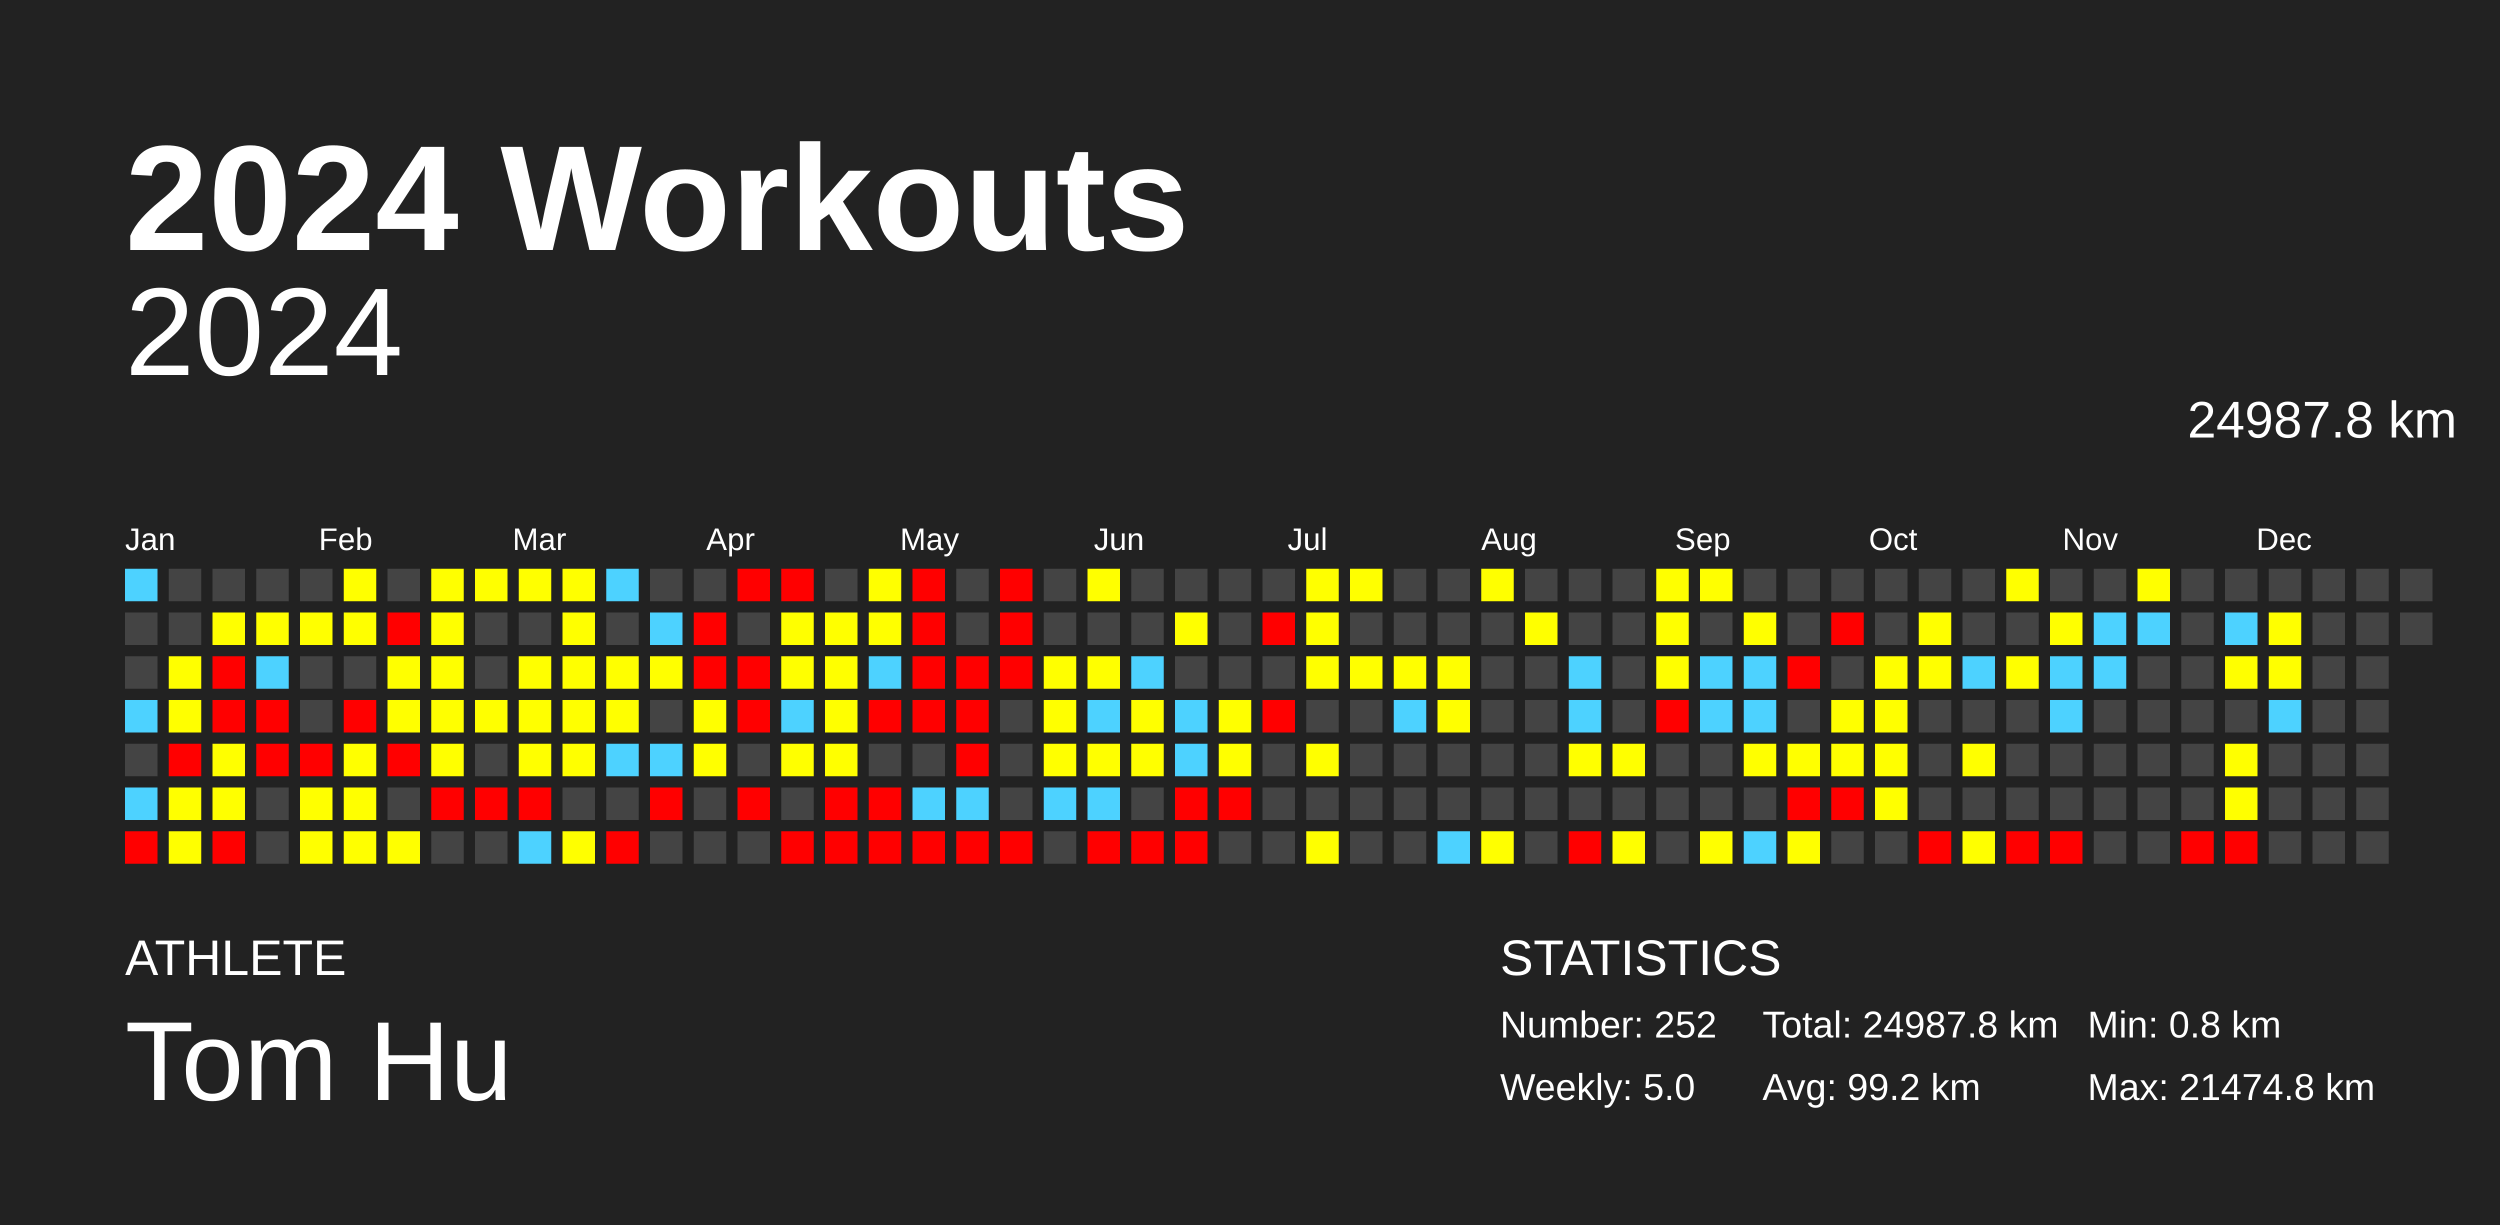
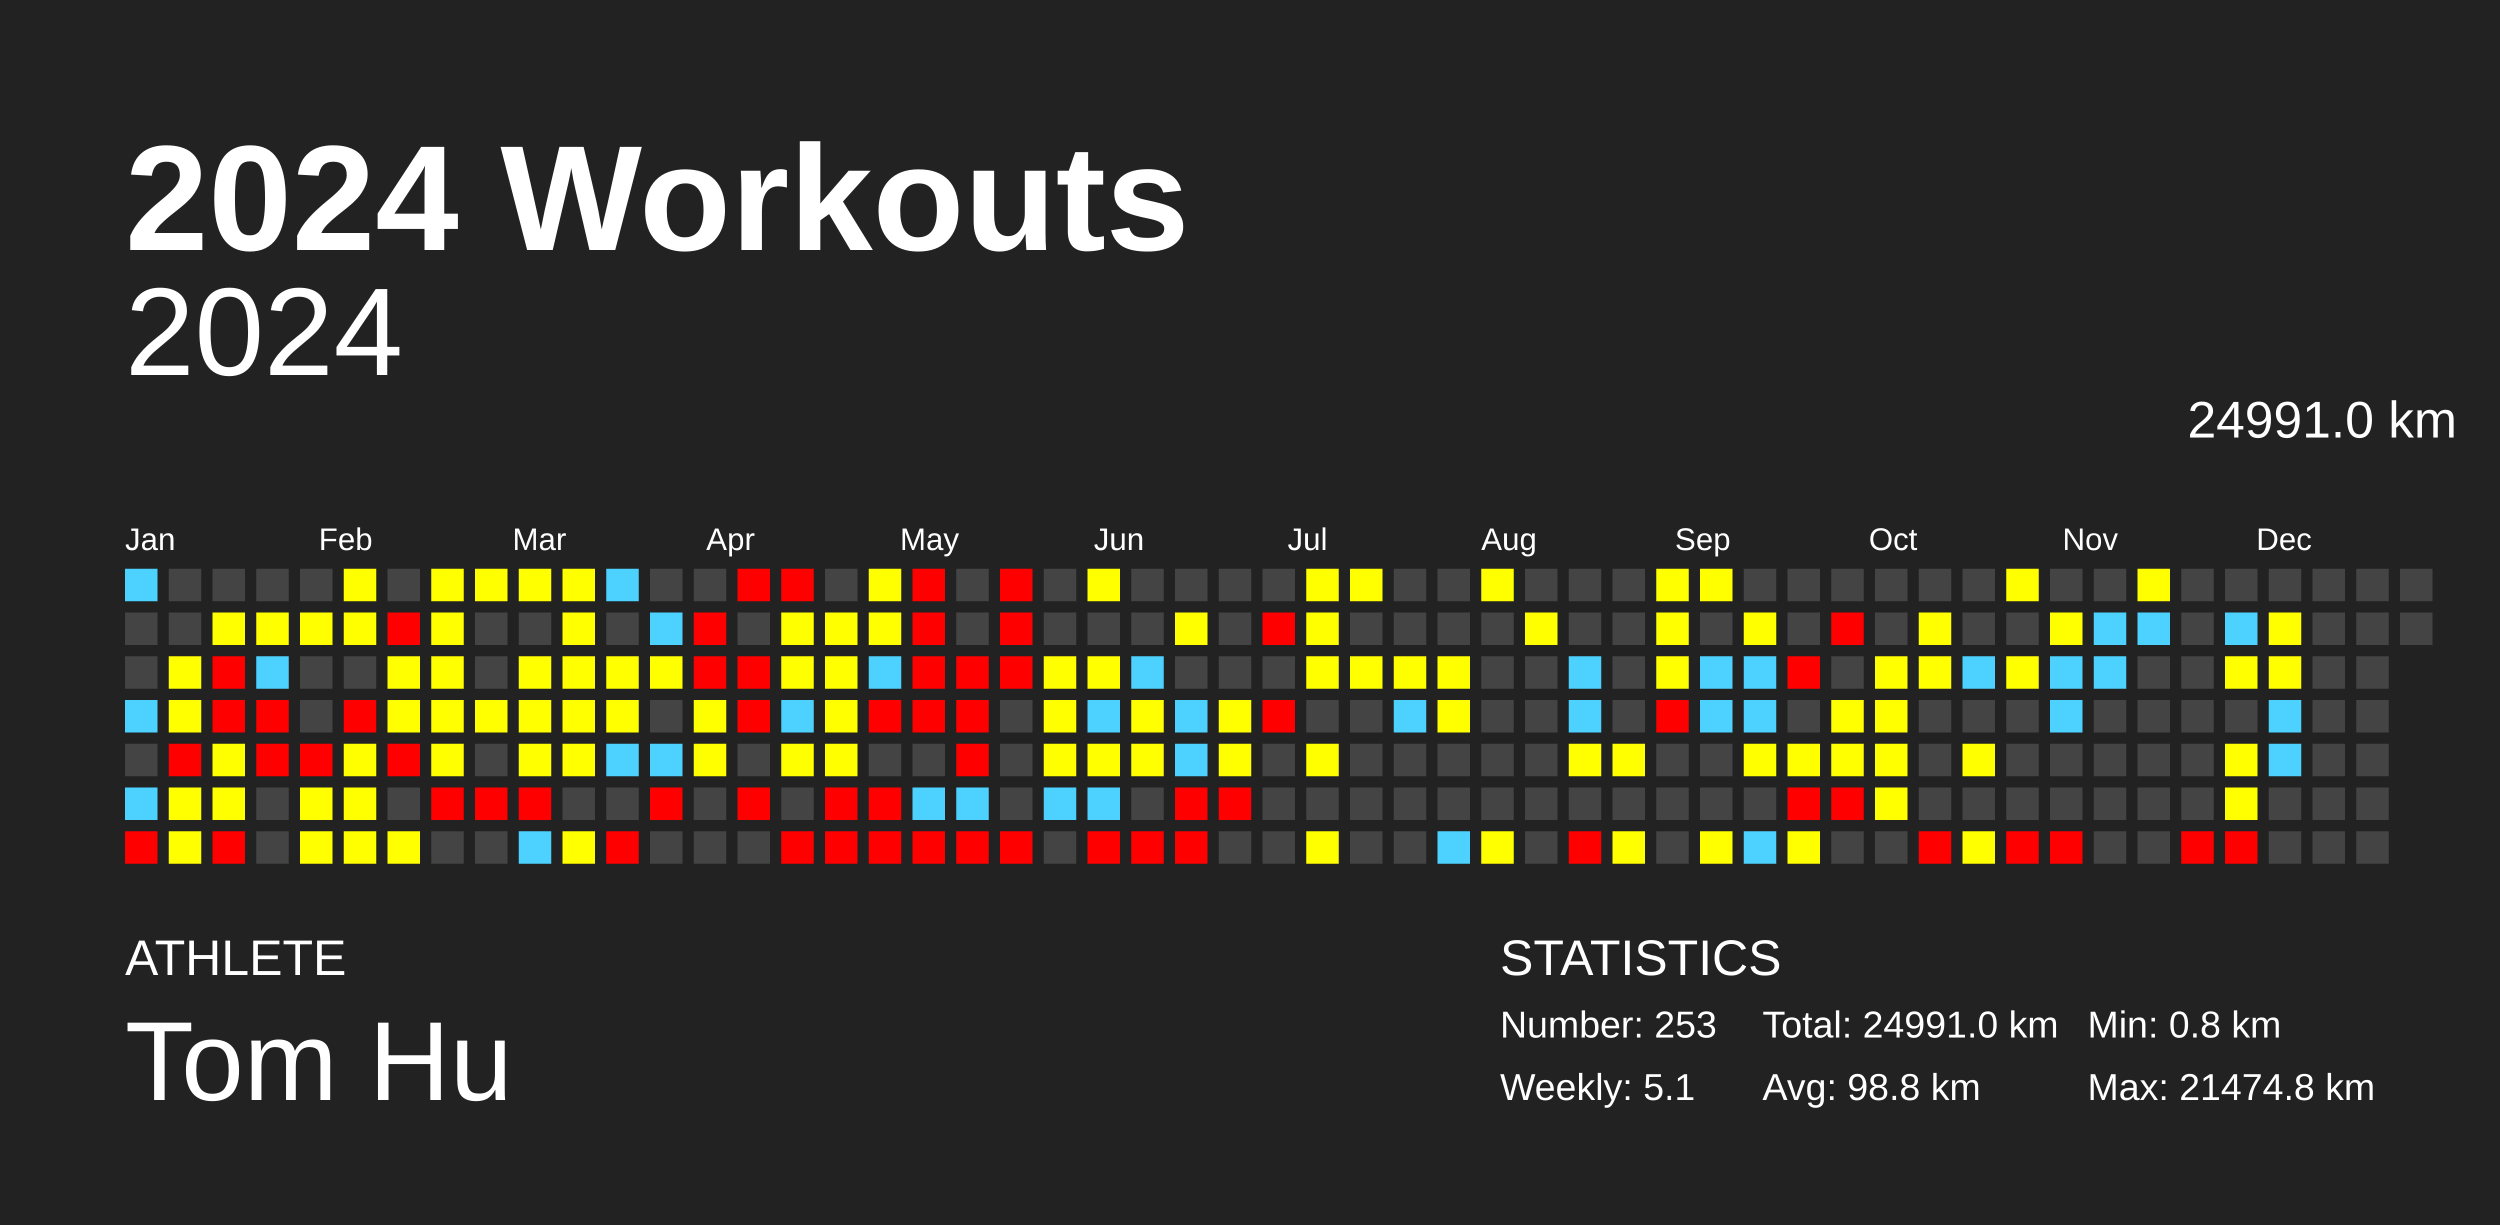
<svg xmlns="http://www.w3.org/2000/svg" baseProfile="full" height="98mm" version="1.1" viewBox="0,0,200,98" width="200mm">
  <defs />
  <rect fill="#222222" height="98" width="200" x="0" y="0" />
  <text fill="#FFFFFF" style="font-size:12px; font-family:Arial; font-weight:bold;" x="10" y="20">2024 Workouts</text>
  <text fill="#FFFFFF" style="font-size:4px; font-family:Arial" x="10" y="78">ATHLETE</text>
  <text fill="#FFFFFF" style="font-size:9px; font-family:Arial" x="10" y="88">Tom Hu</text>
  <text fill="#FFFFFF" style="font-size:4px; font-family:Arial" x="120" y="78">STATISTICS</text>
-   <text fill="#FFFFFF" style="font-size:3px; font-family:Arial" x="120" y="83">Number: 252</text>
-   <text fill="#FFFFFF" style="font-size:3px; font-family:Arial" x="120" y="88">Weekly: 5.0</text>
-   <text fill="#FFFFFF" style="font-size:3px; font-family:Arial" x="141" y="83">Total: 24987.8 km</text>
-   <text fill="#FFFFFF" style="font-size:3px; font-family:Arial" x="141" y="88">Avg: 99.2 km</text>
+   <text fill="#FFFFFF" style="font-size:3px; font-family:Arial" x="120" y="83">Number: 253</text>
+   <text fill="#FFFFFF" style="font-size:3px; font-family:Arial" x="120" y="88">Weekly: 5.1</text>
+   <text fill="#FFFFFF" style="font-size:3px; font-family:Arial" x="141" y="83">Total: 24991.0 km</text>
+   <text fill="#FFFFFF" style="font-size:3px; font-family:Arial" x="141" y="88">Avg: 98.8 km</text>
  <text fill="#FFFFFF" style="font-size:3px; font-family:Arial" x="167" y="83">Min: 0.8 km</text>
  <text fill="#FFFFFF" style="font-size:3px; font-family:Arial" x="167" y="88">Max: 21474.8 km</text>
  <text alignment-baseline="hanging" fill="#FFFFFF" style="font-size:10.0px; font-family:Arial;" x="10" y="30">2024</text>
-   <text alignment-baseline="hanging" fill="#FFFFFF" style="font-size:4.125px; font-family:Arial;" x="175" y="35">24987.8 km</text>
+   <text alignment-baseline="hanging" fill="#FFFFFF" style="font-size:4.125px; font-family:Arial;" x="175" y="35">24991.0 km</text>
  <text fill="#FFFFFF" style="font-size:2.5px; font-family:Arial" x="10.0" y="44">Jan</text>
  <text fill="#FFFFFF" style="font-size:2.5px; font-family:Arial" x="25.5" y="44">Feb</text>
  <text fill="#FFFFFF" style="font-size:2.5px; font-family:Arial" x="41.0" y="44">Mar</text>
  <text fill="#FFFFFF" style="font-size:2.5px; font-family:Arial" x="56.5" y="44">Apr</text>
  <text fill="#FFFFFF" style="font-size:2.5px; font-family:Arial" x="72.0" y="44">May</text>
  <text fill="#FFFFFF" style="font-size:2.5px; font-family:Arial" x="87.5" y="44">Jun</text>
  <text fill="#FFFFFF" style="font-size:2.5px; font-family:Arial" x="103.0" y="44">Jul</text>
  <text fill="#FFFFFF" style="font-size:2.5px; font-family:Arial" x="118.5" y="44">Aug</text>
  <text fill="#FFFFFF" style="font-size:2.5px; font-family:Arial" x="134.0" y="44">Sep</text>
  <text fill="#FFFFFF" style="font-size:2.5px; font-family:Arial" x="149.5" y="44">Oct</text>
  <text fill="#FFFFFF" style="font-size:2.5px; font-family:Arial" x="165.0" y="44">Nov</text>
  <text fill="#FFFFFF" style="font-size:2.5px; font-family:Arial" x="180.5" y="44">Dec</text>
  <rect fill="#4dd2ff" height="2.6" width="2.6" x="10.0" y="45.5" />
  <rect fill="#444444" height="2.6" width="2.6" x="10.0" y="49.0" />
  <rect fill="#444444" height="2.6" width="2.6" x="10.0" y="52.5" />
  <rect fill="#4dd2ff" height="2.6" width="2.6" x="10.0" y="56.0" />
  <rect fill="#444444" height="2.6" width="2.6" x="10.0" y="59.5" />
  <rect fill="#4dd2ff" height="2.6" width="2.6" x="10.0" y="63.0" />
  <rect fill="red" height="2.6" width="2.6" x="10.0" y="66.5" />
  <rect fill="#444444" height="2.6" width="2.6" x="13.5" y="45.5" />
  <rect fill="#444444" height="2.6" width="2.6" x="13.5" y="49.0" />
  <rect fill="#ffff00" height="2.6" width="2.6" x="13.5" y="52.5" />
  <rect fill="#ffff00" height="2.6" width="2.6" x="13.5" y="56.0" />
  <rect fill="red" height="2.6" width="2.6" x="13.5" y="59.5" />
  <rect fill="#ffff00" height="2.6" width="2.6" x="13.5" y="63.0" />
  <rect fill="#ffff00" height="2.6" width="2.6" x="13.5" y="66.5" />
  <rect fill="#444444" height="2.6" width="2.6" x="17.0" y="45.5" />
  <rect fill="#ffff00" height="2.6" width="2.6" x="17.0" y="49.0" />
  <rect fill="red" height="2.6" width="2.6" x="17.0" y="52.5" />
  <rect fill="red" height="2.6" width="2.6" x="17.0" y="56.0" />
  <rect fill="#ffff00" height="2.6" width="2.6" x="17.0" y="59.5" />
  <rect fill="#ffff00" height="2.6" width="2.6" x="17.0" y="63.0" />
  <rect fill="red" height="2.6" width="2.6" x="17.0" y="66.5" />
  <rect fill="#444444" height="2.6" width="2.6" x="20.5" y="45.5" />
  <rect fill="#ffff00" height="2.6" width="2.6" x="20.5" y="49.0" />
  <rect fill="#4dd2ff" height="2.6" width="2.6" x="20.5" y="52.5" />
  <rect fill="red" height="2.6" width="2.6" x="20.5" y="56.0" />
  <rect fill="red" height="2.6" width="2.6" x="20.5" y="59.5" />
  <rect fill="#444444" height="2.6" width="2.6" x="20.5" y="63.0" />
  <rect fill="#444444" height="2.6" width="2.6" x="20.5" y="66.5" />
  <rect fill="#444444" height="2.6" width="2.6" x="24.0" y="45.5" />
  <rect fill="#ffff00" height="2.6" width="2.6" x="24.0" y="49.0" />
  <rect fill="#444444" height="2.6" width="2.6" x="24.0" y="52.5" />
  <rect fill="#444444" height="2.6" width="2.6" x="24.0" y="56.0" />
  <rect fill="red" height="2.6" width="2.6" x="24.0" y="59.5" />
  <rect fill="#ffff00" height="2.6" width="2.6" x="24.0" y="63.0" />
  <rect fill="#ffff00" height="2.6" width="2.6" x="24.0" y="66.5" />
  <rect fill="#ffff00" height="2.6" width="2.6" x="27.5" y="45.5" />
  <rect fill="#ffff00" height="2.6" width="2.6" x="27.5" y="49.0" />
  <rect fill="#444444" height="2.6" width="2.6" x="27.5" y="52.5" />
  <rect fill="red" height="2.6" width="2.6" x="27.5" y="56.0" />
  <rect fill="#ffff00" height="2.6" width="2.6" x="27.5" y="59.5" />
  <rect fill="#ffff00" height="2.6" width="2.6" x="27.5" y="63.0" />
  <rect fill="#ffff00" height="2.6" width="2.6" x="27.5" y="66.5" />
  <rect fill="#444444" height="2.6" width="2.6" x="31.0" y="45.5" />
  <rect fill="red" height="2.6" width="2.6" x="31.0" y="49.0" />
  <rect fill="#ffff00" height="2.6" width="2.6" x="31.0" y="52.5" />
  <rect fill="#ffff00" height="2.6" width="2.6" x="31.0" y="56.0" />
  <rect fill="red" height="2.6" width="2.6" x="31.0" y="59.5" />
  <rect fill="#444444" height="2.6" width="2.6" x="31.0" y="63.0" />
  <rect fill="#ffff00" height="2.6" width="2.6" x="31.0" y="66.5" />
  <rect fill="#ffff00" height="2.6" width="2.6" x="34.5" y="45.5" />
  <rect fill="#ffff00" height="2.6" width="2.6" x="34.5" y="49.0" />
  <rect fill="#ffff00" height="2.6" width="2.6" x="34.5" y="52.5" />
  <rect fill="#ffff00" height="2.6" width="2.6" x="34.5" y="56.0" />
  <rect fill="#ffff00" height="2.6" width="2.6" x="34.5" y="59.5" />
  <rect fill="red" height="2.6" width="2.6" x="34.5" y="63.0" />
  <rect fill="#444444" height="2.6" width="2.6" x="34.5" y="66.5" />
  <rect fill="#ffff00" height="2.6" width="2.6" x="38.0" y="45.5" />
  <rect fill="#444444" height="2.6" width="2.6" x="38.0" y="49.0" />
  <rect fill="#444444" height="2.6" width="2.6" x="38.0" y="52.5" />
  <rect fill="#ffff00" height="2.6" width="2.6" x="38.0" y="56.0" />
  <rect fill="#444444" height="2.6" width="2.6" x="38.0" y="59.5" />
  <rect fill="red" height="2.6" width="2.6" x="38.0" y="63.0" />
  <rect fill="#444444" height="2.6" width="2.6" x="38.0" y="66.5" />
  <rect fill="#ffff00" height="2.6" width="2.6" x="41.5" y="45.5" />
  <rect fill="#444444" height="2.6" width="2.6" x="41.5" y="49.0" />
  <rect fill="#ffff00" height="2.6" width="2.6" x="41.5" y="52.5" />
  <rect fill="#ffff00" height="2.6" width="2.6" x="41.5" y="56.0" />
  <rect fill="#ffff00" height="2.6" width="2.6" x="41.5" y="59.5" />
  <rect fill="red" height="2.6" width="2.6" x="41.5" y="63.0" />
  <rect fill="#4dd2ff" height="2.6" width="2.6" x="41.5" y="66.5" />
  <rect fill="#ffff00" height="2.6" width="2.6" x="45.0" y="45.5" />
  <rect fill="#ffff00" height="2.6" width="2.6" x="45.0" y="49.0" />
  <rect fill="#ffff00" height="2.6" width="2.6" x="45.0" y="52.5" />
  <rect fill="#ffff00" height="2.6" width="2.6" x="45.0" y="56.0" />
  <rect fill="#ffff00" height="2.6" width="2.6" x="45.0" y="59.5" />
  <rect fill="#444444" height="2.6" width="2.6" x="45.0" y="63.0" />
  <rect fill="#ffff00" height="2.6" width="2.6" x="45.0" y="66.5" />
  <rect fill="#4dd2ff" height="2.6" width="2.6" x="48.5" y="45.5" />
  <rect fill="#444444" height="2.6" width="2.6" x="48.5" y="49.0" />
  <rect fill="#ffff00" height="2.6" width="2.6" x="48.5" y="52.5" />
  <rect fill="#ffff00" height="2.6" width="2.6" x="48.5" y="56.0" />
  <rect fill="#4dd2ff" height="2.6" width="2.6" x="48.5" y="59.5" />
  <rect fill="#444444" height="2.6" width="2.6" x="48.5" y="63.0" />
  <rect fill="red" height="2.6" width="2.6" x="48.5" y="66.5" />
  <rect fill="#444444" height="2.6" width="2.6" x="52.0" y="45.5" />
  <rect fill="#4dd2ff" height="2.6" width="2.6" x="52.0" y="49.0" />
  <rect fill="#ffff00" height="2.6" width="2.6" x="52.0" y="52.5" />
  <rect fill="#444444" height="2.6" width="2.6" x="52.0" y="56.0" />
  <rect fill="#4dd2ff" height="2.6" width="2.6" x="52.0" y="59.5" />
  <rect fill="red" height="2.6" width="2.6" x="52.0" y="63.0" />
  <rect fill="#444444" height="2.6" width="2.6" x="52.0" y="66.5" />
  <rect fill="#444444" height="2.6" width="2.6" x="55.5" y="45.5" />
  <rect fill="red" height="2.6" width="2.6" x="55.5" y="49.0" />
  <rect fill="red" height="2.6" width="2.6" x="55.5" y="52.5" />
  <rect fill="#ffff00" height="2.6" width="2.6" x="55.5" y="56.0" />
  <rect fill="#ffff00" height="2.6" width="2.6" x="55.5" y="59.5" />
  <rect fill="#444444" height="2.6" width="2.6" x="55.5" y="63.0" />
  <rect fill="#444444" height="2.6" width="2.6" x="55.5" y="66.5" />
  <rect fill="red" height="2.6" width="2.6" x="59.0" y="45.5" />
  <rect fill="#444444" height="2.6" width="2.6" x="59.0" y="49.0" />
  <rect fill="red" height="2.6" width="2.6" x="59.0" y="52.5" />
  <rect fill="red" height="2.6" width="2.6" x="59.0" y="56.0" />
  <rect fill="#444444" height="2.6" width="2.6" x="59.0" y="59.5" />
  <rect fill="red" height="2.6" width="2.6" x="59.0" y="63.0" />
  <rect fill="#444444" height="2.6" width="2.6" x="59.0" y="66.5" />
  <rect fill="red" height="2.6" width="2.6" x="62.5" y="45.5" />
  <rect fill="#ffff00" height="2.6" width="2.6" x="62.5" y="49.0" />
  <rect fill="#ffff00" height="2.6" width="2.6" x="62.5" y="52.5" />
  <rect fill="#4dd2ff" height="2.6" width="2.6" x="62.5" y="56.0" />
  <rect fill="#ffff00" height="2.6" width="2.6" x="62.5" y="59.5" />
  <rect fill="#444444" height="2.6" width="2.6" x="62.5" y="63.0" />
  <rect fill="red" height="2.6" width="2.6" x="62.5" y="66.5" />
  <rect fill="#444444" height="2.6" width="2.6" x="66.0" y="45.5" />
  <rect fill="#ffff00" height="2.6" width="2.6" x="66.0" y="49.0" />
  <rect fill="#ffff00" height="2.6" width="2.6" x="66.0" y="52.5" />
  <rect fill="#ffff00" height="2.6" width="2.6" x="66.0" y="56.0" />
  <rect fill="#ffff00" height="2.6" width="2.6" x="66.0" y="59.5" />
  <rect fill="red" height="2.6" width="2.6" x="66.0" y="63.0" />
  <rect fill="red" height="2.6" width="2.6" x="66.0" y="66.5" />
  <rect fill="#ffff00" height="2.6" width="2.6" x="69.5" y="45.5" />
  <rect fill="#ffff00" height="2.6" width="2.6" x="69.5" y="49.0" />
  <rect fill="#4dd2ff" height="2.6" width="2.6" x="69.5" y="52.5" />
  <rect fill="red" height="2.6" width="2.6" x="69.5" y="56.0" />
  <rect fill="#444444" height="2.6" width="2.6" x="69.5" y="59.5" />
  <rect fill="red" height="2.6" width="2.6" x="69.5" y="63.0" />
  <rect fill="red" height="2.6" width="2.6" x="69.5" y="66.5" />
  <rect fill="red" height="2.6" width="2.6" x="73.0" y="45.5" />
  <rect fill="red" height="2.6" width="2.6" x="73.0" y="49.0" />
  <rect fill="red" height="2.6" width="2.6" x="73.0" y="52.5" />
  <rect fill="red" height="2.6" width="2.6" x="73.0" y="56.0" />
  <rect fill="#444444" height="2.6" width="2.6" x="73.0" y="59.5" />
  <rect fill="#4dd2ff" height="2.6" width="2.6" x="73.0" y="63.0" />
  <rect fill="red" height="2.6" width="2.6" x="73.0" y="66.5" />
  <rect fill="#444444" height="2.6" width="2.6" x="76.5" y="45.5" />
  <rect fill="#444444" height="2.6" width="2.6" x="76.5" y="49.0" />
  <rect fill="red" height="2.6" width="2.6" x="76.5" y="52.5" />
  <rect fill="red" height="2.6" width="2.6" x="76.5" y="56.0" />
  <rect fill="red" height="2.6" width="2.6" x="76.5" y="59.5" />
  <rect fill="#4dd2ff" height="2.6" width="2.6" x="76.5" y="63.0" />
  <rect fill="red" height="2.6" width="2.6" x="76.5" y="66.5" />
  <rect fill="red" height="2.6" width="2.6" x="80.0" y="45.5" />
  <rect fill="red" height="2.6" width="2.6" x="80.0" y="49.0" />
  <rect fill="red" height="2.6" width="2.6" x="80.0" y="52.5" />
  <rect fill="#444444" height="2.6" width="2.6" x="80.0" y="56.0" />
  <rect fill="#444444" height="2.6" width="2.6" x="80.0" y="59.5" />
  <rect fill="#444444" height="2.6" width="2.6" x="80.0" y="63.0" />
  <rect fill="red" height="2.6" width="2.6" x="80.0" y="66.5" />
  <rect fill="#444444" height="2.6" width="2.6" x="83.5" y="45.5" />
  <rect fill="#444444" height="2.6" width="2.6" x="83.5" y="49.0" />
  <rect fill="#ffff00" height="2.6" width="2.6" x="83.5" y="52.5" />
  <rect fill="#ffff00" height="2.6" width="2.6" x="83.5" y="56.0" />
  <rect fill="#ffff00" height="2.6" width="2.6" x="83.5" y="59.5" />
  <rect fill="#4dd2ff" height="2.6" width="2.6" x="83.5" y="63.0" />
  <rect fill="#444444" height="2.6" width="2.6" x="83.5" y="66.5" />
  <rect fill="#ffff00" height="2.6" width="2.6" x="87.0" y="45.5" />
  <rect fill="#444444" height="2.6" width="2.6" x="87.0" y="49.0" />
  <rect fill="#ffff00" height="2.6" width="2.6" x="87.0" y="52.5" />
  <rect fill="#4dd2ff" height="2.6" width="2.6" x="87.0" y="56.0" />
  <rect fill="#ffff00" height="2.6" width="2.6" x="87.0" y="59.5" />
  <rect fill="#4dd2ff" height="2.6" width="2.6" x="87.0" y="63.0" />
  <rect fill="red" height="2.6" width="2.6" x="87.0" y="66.5" />
  <rect fill="#444444" height="2.6" width="2.6" x="90.5" y="45.5" />
  <rect fill="#444444" height="2.6" width="2.6" x="90.5" y="49.0" />
  <rect fill="#4dd2ff" height="2.6" width="2.6" x="90.5" y="52.5" />
  <rect fill="#ffff00" height="2.6" width="2.6" x="90.5" y="56.0" />
  <rect fill="#ffff00" height="2.6" width="2.6" x="90.5" y="59.5" />
  <rect fill="#444444" height="2.6" width="2.6" x="90.5" y="63.0" />
  <rect fill="red" height="2.6" width="2.6" x="90.5" y="66.5" />
  <rect fill="#444444" height="2.6" width="2.6" x="94.0" y="45.5" />
  <rect fill="#ffff00" height="2.6" width="2.6" x="94.0" y="49.0" />
  <rect fill="#444444" height="2.6" width="2.6" x="94.0" y="52.5" />
  <rect fill="#4dd2ff" height="2.6" width="2.6" x="94.0" y="56.0" />
  <rect fill="#4dd2ff" height="2.6" width="2.6" x="94.0" y="59.5" />
  <rect fill="red" height="2.6" width="2.6" x="94.0" y="63.0" />
  <rect fill="red" height="2.6" width="2.6" x="94.0" y="66.5" />
  <rect fill="#444444" height="2.6" width="2.6" x="97.5" y="45.5" />
  <rect fill="#444444" height="2.6" width="2.6" x="97.5" y="49.0" />
  <rect fill="#444444" height="2.6" width="2.6" x="97.5" y="52.5" />
  <rect fill="#ffff00" height="2.6" width="2.6" x="97.5" y="56.0" />
  <rect fill="#ffff00" height="2.6" width="2.6" x="97.5" y="59.5" />
  <rect fill="red" height="2.6" width="2.6" x="97.5" y="63.0" />
  <rect fill="#444444" height="2.6" width="2.6" x="97.5" y="66.5" />
  <rect fill="#444444" height="2.6" width="2.6" x="101.0" y="45.5" />
  <rect fill="red" height="2.6" width="2.6" x="101.0" y="49.0" />
  <rect fill="#444444" height="2.6" width="2.6" x="101.0" y="52.5" />
  <rect fill="red" height="2.6" width="2.6" x="101.0" y="56.0" />
  <rect fill="#444444" height="2.6" width="2.6" x="101.0" y="59.5" />
  <rect fill="#444444" height="2.6" width="2.6" x="101.0" y="63.0" />
  <rect fill="#444444" height="2.6" width="2.6" x="101.0" y="66.5" />
  <rect fill="#ffff00" height="2.6" width="2.6" x="104.5" y="45.5" />
  <rect fill="#ffff00" height="2.6" width="2.6" x="104.5" y="49.0" />
  <rect fill="#ffff00" height="2.6" width="2.6" x="104.5" y="52.5" />
  <rect fill="#444444" height="2.6" width="2.6" x="104.5" y="56.0" />
  <rect fill="#ffff00" height="2.6" width="2.6" x="104.5" y="59.5" />
  <rect fill="#444444" height="2.6" width="2.6" x="104.5" y="63.0" />
  <rect fill="#ffff00" height="2.6" width="2.6" x="104.5" y="66.5" />
  <rect fill="#ffff00" height="2.6" width="2.6" x="108.0" y="45.5" />
  <rect fill="#444444" height="2.6" width="2.6" x="108.0" y="49.0" />
  <rect fill="#ffff00" height="2.6" width="2.6" x="108.0" y="52.5" />
  <rect fill="#444444" height="2.6" width="2.6" x="108.0" y="56.0" />
  <rect fill="#444444" height="2.6" width="2.6" x="108.0" y="59.5" />
  <rect fill="#444444" height="2.6" width="2.6" x="108.0" y="63.0" />
  <rect fill="#444444" height="2.6" width="2.6" x="108.0" y="66.5" />
  <rect fill="#444444" height="2.6" width="2.6" x="111.5" y="45.5" />
  <rect fill="#444444" height="2.6" width="2.6" x="111.5" y="49.0" />
  <rect fill="#ffff00" height="2.6" width="2.6" x="111.5" y="52.5" />
  <rect fill="#4dd2ff" height="2.6" width="2.6" x="111.5" y="56.0" />
  <rect fill="#444444" height="2.6" width="2.6" x="111.5" y="59.5" />
  <rect fill="#444444" height="2.6" width="2.6" x="111.5" y="63.0" />
  <rect fill="#444444" height="2.6" width="2.6" x="111.5" y="66.5" />
  <rect fill="#444444" height="2.6" width="2.6" x="115.0" y="45.5" />
  <rect fill="#444444" height="2.6" width="2.6" x="115.0" y="49.0" />
  <rect fill="#ffff00" height="2.6" width="2.6" x="115.0" y="52.5" />
  <rect fill="#ffff00" height="2.6" width="2.6" x="115.0" y="56.0" />
  <rect fill="#444444" height="2.6" width="2.6" x="115.0" y="59.5" />
  <rect fill="#444444" height="2.6" width="2.6" x="115.0" y="63.0" />
  <rect fill="#4dd2ff" height="2.6" width="2.6" x="115.0" y="66.5" />
  <rect fill="#ffff00" height="2.6" width="2.6" x="118.5" y="45.5" />
  <rect fill="#444444" height="2.6" width="2.6" x="118.5" y="49.0" />
  <rect fill="#444444" height="2.6" width="2.6" x="118.5" y="52.5" />
  <rect fill="#444444" height="2.6" width="2.6" x="118.5" y="56.0" />
  <rect fill="#444444" height="2.6" width="2.6" x="118.5" y="59.5" />
  <rect fill="#444444" height="2.6" width="2.6" x="118.5" y="63.0" />
  <rect fill="#ffff00" height="2.6" width="2.6" x="118.5" y="66.5" />
  <rect fill="#444444" height="2.6" width="2.6" x="122.0" y="45.5" />
  <rect fill="#ffff00" height="2.6" width="2.6" x="122.0" y="49.0" />
  <rect fill="#444444" height="2.6" width="2.6" x="122.0" y="52.5" />
  <rect fill="#444444" height="2.6" width="2.6" x="122.0" y="56.0" />
  <rect fill="#444444" height="2.6" width="2.6" x="122.0" y="59.5" />
  <rect fill="#444444" height="2.6" width="2.6" x="122.0" y="63.0" />
  <rect fill="#444444" height="2.6" width="2.6" x="122.0" y="66.5" />
  <rect fill="#444444" height="2.6" width="2.6" x="125.5" y="45.5" />
  <rect fill="#444444" height="2.6" width="2.6" x="125.5" y="49.0" />
  <rect fill="#4dd2ff" height="2.6" width="2.6" x="125.5" y="52.5" />
  <rect fill="#4dd2ff" height="2.6" width="2.6" x="125.5" y="56.0" />
  <rect fill="#ffff00" height="2.6" width="2.6" x="125.5" y="59.5" />
  <rect fill="#444444" height="2.6" width="2.6" x="125.5" y="63.0" />
  <rect fill="red" height="2.6" width="2.6" x="125.5" y="66.5" />
  <rect fill="#444444" height="2.6" width="2.6" x="129.0" y="45.5" />
  <rect fill="#444444" height="2.6" width="2.6" x="129.0" y="49.0" />
  <rect fill="#444444" height="2.6" width="2.6" x="129.0" y="52.5" />
  <rect fill="#444444" height="2.6" width="2.6" x="129.0" y="56.0" />
  <rect fill="#ffff00" height="2.6" width="2.6" x="129.0" y="59.5" />
  <rect fill="#444444" height="2.6" width="2.6" x="129.0" y="63.0" />
  <rect fill="#ffff00" height="2.6" width="2.6" x="129.0" y="66.5" />
  <rect fill="#ffff00" height="2.6" width="2.6" x="132.5" y="45.5" />
  <rect fill="#ffff00" height="2.6" width="2.6" x="132.5" y="49.0" />
  <rect fill="#ffff00" height="2.6" width="2.6" x="132.5" y="52.5" />
  <rect fill="red" height="2.6" width="2.6" x="132.5" y="56.0" />
  <rect fill="#444444" height="2.6" width="2.6" x="132.5" y="59.5" />
  <rect fill="#444444" height="2.6" width="2.6" x="132.5" y="63.0" />
  <rect fill="#444444" height="2.6" width="2.6" x="132.5" y="66.5" />
  <rect fill="#ffff00" height="2.6" width="2.6" x="136.0" y="45.5" />
  <rect fill="#444444" height="2.6" width="2.6" x="136.0" y="49.0" />
  <rect fill="#4dd2ff" height="2.6" width="2.6" x="136.0" y="52.5" />
  <rect fill="#4dd2ff" height="2.6" width="2.6" x="136.0" y="56.0" />
  <rect fill="#444444" height="2.6" width="2.6" x="136.0" y="59.5" />
  <rect fill="#444444" height="2.6" width="2.6" x="136.0" y="63.0" />
  <rect fill="#ffff00" height="2.6" width="2.6" x="136.0" y="66.5" />
  <rect fill="#444444" height="2.6" width="2.6" x="139.5" y="45.5" />
  <rect fill="#ffff00" height="2.6" width="2.6" x="139.5" y="49.0" />
  <rect fill="#4dd2ff" height="2.6" width="2.6" x="139.5" y="52.5" />
  <rect fill="#4dd2ff" height="2.6" width="2.6" x="139.5" y="56.0" />
  <rect fill="#ffff00" height="2.6" width="2.6" x="139.5" y="59.5" />
  <rect fill="#444444" height="2.6" width="2.6" x="139.5" y="63.0" />
  <rect fill="#4dd2ff" height="2.6" width="2.6" x="139.5" y="66.5" />
  <rect fill="#444444" height="2.6" width="2.6" x="143.0" y="45.5" />
  <rect fill="#444444" height="2.6" width="2.6" x="143.0" y="49.0" />
  <rect fill="red" height="2.6" width="2.6" x="143.0" y="52.5" />
  <rect fill="#444444" height="2.6" width="2.6" x="143.0" y="56.0" />
  <rect fill="#ffff00" height="2.6" width="2.6" x="143.0" y="59.5" />
  <rect fill="red" height="2.6" width="2.6" x="143.0" y="63.0" />
  <rect fill="#ffff00" height="2.6" width="2.6" x="143.0" y="66.5" />
  <rect fill="#444444" height="2.6" width="2.6" x="146.5" y="45.5" />
  <rect fill="red" height="2.6" width="2.6" x="146.5" y="49.0" />
  <rect fill="#444444" height="2.6" width="2.6" x="146.5" y="52.5" />
  <rect fill="#ffff00" height="2.6" width="2.6" x="146.5" y="56.0" />
  <rect fill="#ffff00" height="2.6" width="2.6" x="146.5" y="59.5" />
  <rect fill="red" height="2.6" width="2.6" x="146.5" y="63.0" />
  <rect fill="#444444" height="2.6" width="2.6" x="146.5" y="66.5" />
  <rect fill="#444444" height="2.6" width="2.6" x="150.0" y="45.5" />
  <rect fill="#444444" height="2.6" width="2.6" x="150.0" y="49.0" />
  <rect fill="#ffff00" height="2.6" width="2.6" x="150.0" y="52.5" />
  <rect fill="#ffff00" height="2.6" width="2.6" x="150.0" y="56.0" />
  <rect fill="#ffff00" height="2.6" width="2.6" x="150.0" y="59.5" />
  <rect fill="#ffff00" height="2.6" width="2.6" x="150.0" y="63.0" />
  <rect fill="#444444" height="2.6" width="2.6" x="150.0" y="66.5" />
  <rect fill="#444444" height="2.6" width="2.6" x="153.5" y="45.5" />
  <rect fill="#ffff00" height="2.6" width="2.6" x="153.5" y="49.0" />
  <rect fill="#ffff00" height="2.6" width="2.6" x="153.5" y="52.5" />
  <rect fill="#444444" height="2.6" width="2.6" x="153.5" y="56.0" />
  <rect fill="#444444" height="2.6" width="2.6" x="153.5" y="59.5" />
  <rect fill="#444444" height="2.6" width="2.6" x="153.5" y="63.0" />
  <rect fill="red" height="2.6" width="2.6" x="153.5" y="66.5" />
  <rect fill="#444444" height="2.6" width="2.6" x="157.0" y="45.5" />
  <rect fill="#444444" height="2.6" width="2.6" x="157.0" y="49.0" />
  <rect fill="#4dd2ff" height="2.6" width="2.6" x="157.0" y="52.5" />
  <rect fill="#444444" height="2.6" width="2.6" x="157.0" y="56.0" />
  <rect fill="#ffff00" height="2.6" width="2.6" x="157.0" y="59.5" />
  <rect fill="#444444" height="2.6" width="2.6" x="157.0" y="63.0" />
  <rect fill="#ffff00" height="2.6" width="2.6" x="157.0" y="66.5" />
  <rect fill="#ffff00" height="2.6" width="2.6" x="160.5" y="45.5" />
  <rect fill="#444444" height="2.6" width="2.6" x="160.5" y="49.0" />
  <rect fill="#ffff00" height="2.6" width="2.6" x="160.5" y="52.5" />
  <rect fill="#444444" height="2.6" width="2.6" x="160.5" y="56.0" />
  <rect fill="#444444" height="2.6" width="2.6" x="160.5" y="59.5" />
  <rect fill="#444444" height="2.6" width="2.6" x="160.5" y="63.0" />
  <rect fill="red" height="2.6" width="2.6" x="160.5" y="66.5" />
  <rect fill="#444444" height="2.6" width="2.6" x="164.0" y="45.5" />
  <rect fill="#ffff00" height="2.6" width="2.6" x="164.0" y="49.0" />
  <rect fill="#4dd2ff" height="2.6" width="2.6" x="164.0" y="52.5" />
  <rect fill="#4dd2ff" height="2.6" width="2.6" x="164.0" y="56.0" />
  <rect fill="#444444" height="2.6" width="2.6" x="164.0" y="59.5" />
  <rect fill="#444444" height="2.6" width="2.6" x="164.0" y="63.0" />
  <rect fill="red" height="2.6" width="2.6" x="164.0" y="66.5" />
  <rect fill="#444444" height="2.6" width="2.6" x="167.5" y="45.5" />
  <rect fill="#4dd2ff" height="2.6" width="2.6" x="167.5" y="49.0" />
  <rect fill="#4dd2ff" height="2.6" width="2.6" x="167.5" y="52.5" />
  <rect fill="#444444" height="2.6" width="2.6" x="167.5" y="56.0" />
  <rect fill="#444444" height="2.6" width="2.6" x="167.5" y="59.5" />
  <rect fill="#444444" height="2.6" width="2.6" x="167.5" y="63.0" />
  <rect fill="#444444" height="2.6" width="2.6" x="167.5" y="66.5" />
  <rect fill="#ffff00" height="2.6" width="2.6" x="171.0" y="45.5" />
  <rect fill="#4dd2ff" height="2.6" width="2.6" x="171.0" y="49.0" />
  <rect fill="#444444" height="2.6" width="2.6" x="171.0" y="52.5" />
  <rect fill="#444444" height="2.6" width="2.6" x="171.0" y="56.0" />
  <rect fill="#444444" height="2.6" width="2.6" x="171.0" y="59.5" />
  <rect fill="#444444" height="2.6" width="2.6" x="171.0" y="63.0" />
  <rect fill="#444444" height="2.6" width="2.6" x="171.0" y="66.5" />
  <rect fill="#444444" height="2.6" width="2.6" x="174.5" y="45.5" />
  <rect fill="#444444" height="2.6" width="2.6" x="174.5" y="49.0" />
  <rect fill="#444444" height="2.6" width="2.6" x="174.5" y="52.5" />
  <rect fill="#444444" height="2.6" width="2.6" x="174.5" y="56.0" />
  <rect fill="#444444" height="2.6" width="2.6" x="174.5" y="59.5" />
  <rect fill="#444444" height="2.6" width="2.6" x="174.5" y="63.0" />
  <rect fill="red" height="2.6" width="2.6" x="174.5" y="66.5" />
  <rect fill="#444444" height="2.6" width="2.6" x="178.0" y="45.5" />
  <rect fill="#4dd2ff" height="2.6" width="2.6" x="178.0" y="49.0" />
  <rect fill="#ffff00" height="2.6" width="2.6" x="178.0" y="52.5" />
  <rect fill="#444444" height="2.6" width="2.6" x="178.0" y="56.0" />
  <rect fill="#ffff00" height="2.6" width="2.6" x="178.0" y="59.5" />
  <rect fill="#ffff00" height="2.6" width="2.6" x="178.0" y="63.0" />
  <rect fill="red" height="2.6" width="2.6" x="178.0" y="66.5" />
  <rect fill="#444444" height="2.6" width="2.6" x="181.5" y="45.5" />
  <rect fill="#ffff00" height="2.6" width="2.6" x="181.5" y="49.0" />
  <rect fill="#ffff00" height="2.6" width="2.6" x="181.5" y="52.5" />
  <rect fill="#4dd2ff" height="2.6" width="2.6" x="181.5" y="56.0" />
-   <rect fill="#444444" height="2.6" width="2.6" x="181.5" y="59.5" />
+   <rect fill="#4dd2ff" height="2.6" width="2.6" x="181.5" y="59.5" />
  <rect fill="#444444" height="2.6" width="2.6" x="181.5" y="63.0" />
  <rect fill="#444444" height="2.6" width="2.6" x="181.5" y="66.5" />
  <rect fill="#444444" height="2.6" width="2.6" x="185.0" y="45.5" />
  <rect fill="#444444" height="2.6" width="2.6" x="185.0" y="49.0" />
  <rect fill="#444444" height="2.6" width="2.6" x="185.0" y="52.5" />
  <rect fill="#444444" height="2.6" width="2.6" x="185.0" y="56.0" />
  <rect fill="#444444" height="2.6" width="2.6" x="185.0" y="59.5" />
  <rect fill="#444444" height="2.6" width="2.6" x="185.0" y="63.0" />
  <rect fill="#444444" height="2.6" width="2.6" x="185.0" y="66.5" />
  <rect fill="#444444" height="2.6" width="2.6" x="188.5" y="45.5" />
  <rect fill="#444444" height="2.6" width="2.6" x="188.5" y="49.0" />
  <rect fill="#444444" height="2.6" width="2.6" x="188.5" y="52.5" />
  <rect fill="#444444" height="2.6" width="2.6" x="188.5" y="56.0" />
  <rect fill="#444444" height="2.6" width="2.6" x="188.5" y="59.5" />
  <rect fill="#444444" height="2.6" width="2.6" x="188.5" y="63.0" />
  <rect fill="#444444" height="2.6" width="2.6" x="188.5" y="66.5" />
  <rect fill="#444444" height="2.6" width="2.6" x="192.0" y="45.5" />
  <rect fill="#444444" height="2.6" width="2.6" x="192.0" y="49.0" />
</svg>
